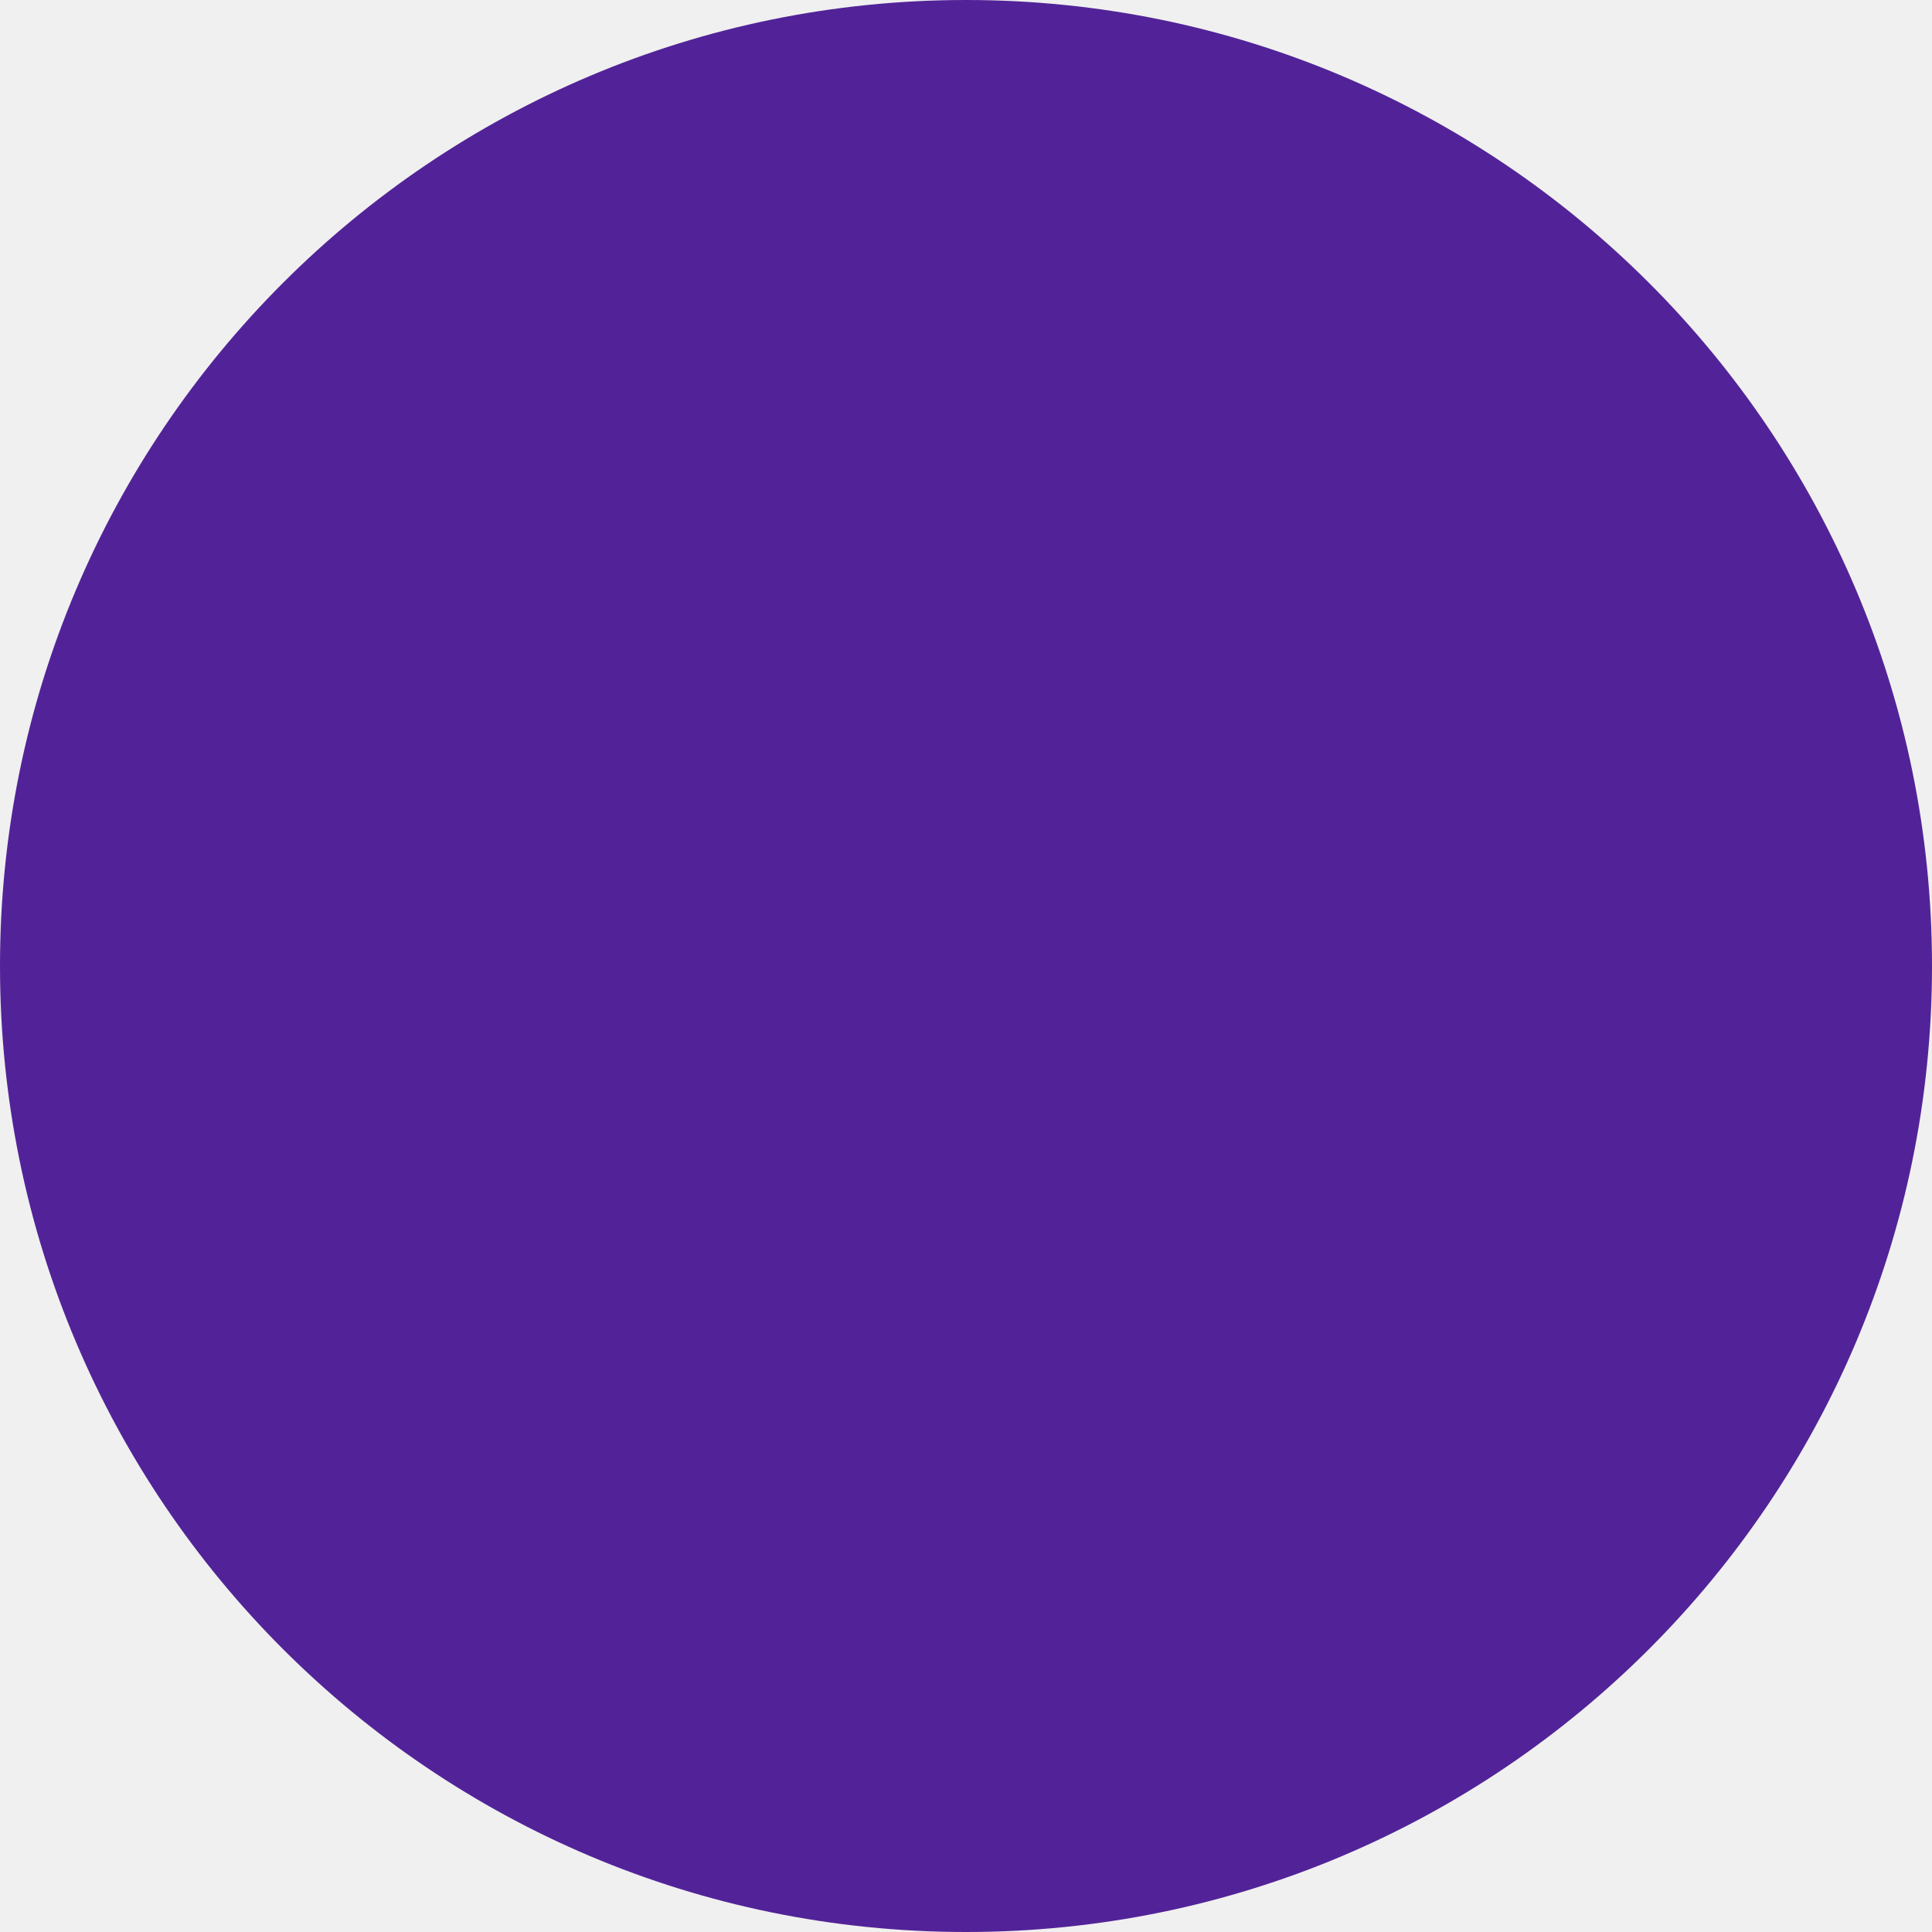
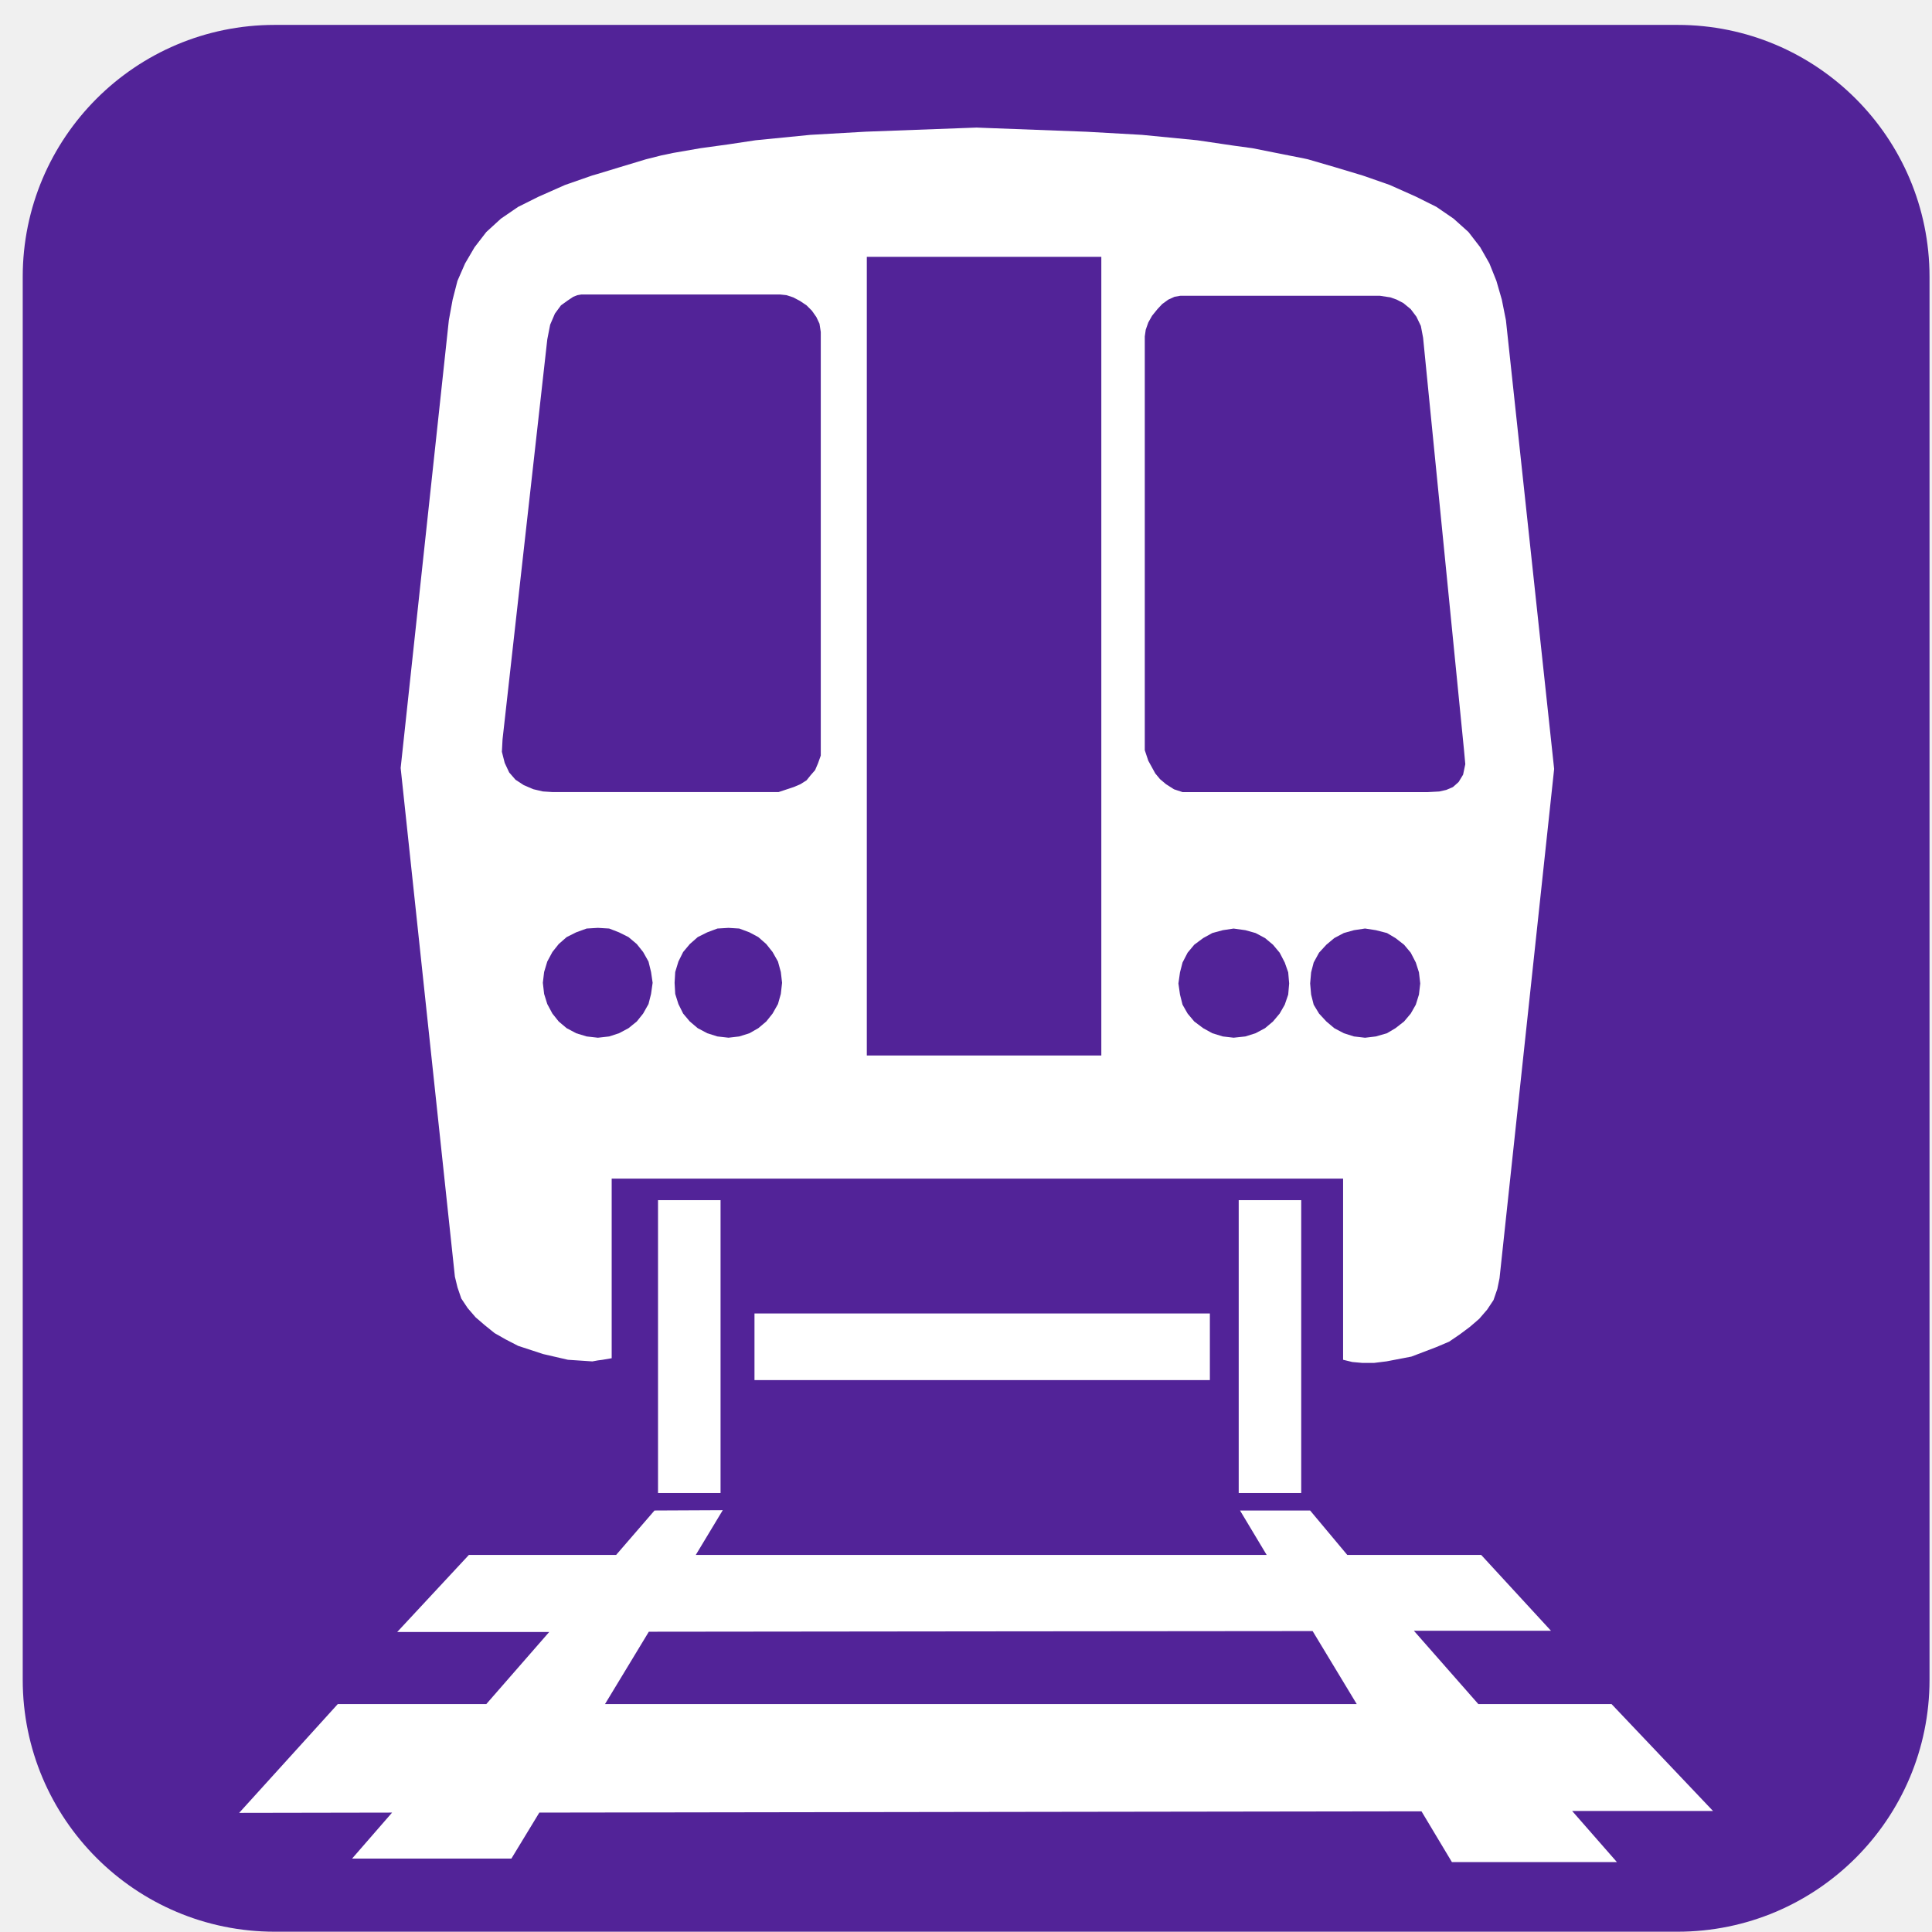
- <svg xmlns="http://www.w3.org/2000/svg" width="100" height="100" viewBox="0 0 100 100">
-   <circle cx="50" cy="50" r="50" fill="#522398" />
+ <svg xmlns="http://www.w3.org/2000/svg" width="71" height="71" viewBox="0 0 71 71" fill="none">
+   <path d="M70.909 61.729C70.909 66.842 66.763 70.989 61.648 70.989H10.096C4.982 70.989 0.835 66.843 0.835 61.729V10.176C0.835 5.062 4.981 0.915 10.096 0.915H61.648C66.763 0.915 70.909 5.061 70.909 10.176V61.729Z" fill="#522398" />
+   <path fill-rule="evenodd" clip-rule="evenodd" d="M16.813 47.312L16.953 47.721L17.186 48.071L17.478 48.41L17.815 48.7L18.177 48.992L18.585 49.224L19.04 49.459L19.961 49.761L20.871 49.971L21.768 50.031L21.966 49.995L22.141 49.972L22.479 49.914V43.313H24.297H26.77H35.889H36.158H45.336H47.96H49.358V49.971L49.696 50.053L50.071 50.087H50.175H50.491L50.957 50.029L51.866 49.855L52.787 49.504L53.254 49.306L53.65 49.036L54.022 48.758L54.361 48.465L54.653 48.127L54.885 47.778L55.026 47.37L55.107 46.974L57.114 28.258L55.342 11.768L55.191 11.011L54.992 10.322L54.735 9.68L54.396 9.084L53.965 8.526L53.417 8.034L52.787 7.602L52.042 7.23L51.072 6.797L50.175 6.483L50.071 6.448L49.067 6.146L48.064 5.854L47.96 5.831L46.023 5.446L45.335 5.352L43.994 5.154L41.965 4.956L39.924 4.841L36.157 4.699L35.888 4.688L31.82 4.839L29.778 4.956L27.772 5.154L26.769 5.305L25.744 5.446L24.74 5.62L24.297 5.713L23.738 5.854L22.77 6.146L21.965 6.391L21.767 6.448L20.763 6.798L19.784 7.232L19.039 7.604L18.409 8.035L17.872 8.526L17.44 9.086L17.091 9.682L16.811 10.323L16.634 11.011L16.495 11.768L14.724 28.223L16.717 46.916L16.813 47.312ZM47.341 36.55L47.214 36.922L47.027 37.248L46.782 37.539L46.49 37.785L46.14 37.971L45.767 38.089L45.335 38.135L44.938 38.089L44.553 37.971L44.216 37.785L43.888 37.539L43.644 37.248L43.458 36.922L43.364 36.55L43.306 36.142L43.364 35.733L43.458 35.371L43.644 35.011L43.888 34.718L44.216 34.474L44.553 34.288L44.938 34.184L45.335 34.124L45.767 34.184L46.14 34.288L46.49 34.474L46.782 34.718L47.027 35.011L47.214 35.371L47.341 35.733L47.376 36.142L47.341 36.55ZM52.146 36.55L52.03 36.922L51.844 37.248L51.599 37.539L51.284 37.785L50.97 37.971L50.562 38.089L50.176 38.135H50.154L49.757 38.089L49.385 37.971L49.034 37.785L48.743 37.539L48.474 37.248L48.277 36.922L48.183 36.55L48.147 36.142L48.183 35.733L48.277 35.371L48.474 35.011L48.743 34.718L49.034 34.474L49.385 34.288L49.757 34.184L50.154 34.124H50.176L50.562 34.184L50.97 34.288L51.284 34.474L51.599 34.718L51.844 35.011L52.03 35.371L52.146 35.733L52.193 36.142L52.146 36.55ZM42.07 12.364L42.105 12.118L42.199 11.851L42.338 11.604L42.536 11.36L42.712 11.172L42.934 11.011L43.167 10.905L43.377 10.87H45.336H47.96H50.175H50.712L51.096 10.928L51.329 11.011L51.574 11.139L51.844 11.361L52.053 11.639L52.216 11.979L52.298 12.412L53.802 27.57L53.849 28.084L53.768 28.468L53.604 28.738L53.395 28.924L53.15 29.029L52.892 29.087L52.462 29.11H50.175H47.96H45.336H43.459L43.144 29.006L42.852 28.82L42.63 28.633L42.455 28.422L42.199 27.956L42.07 27.57V12.364ZM31.855 9.438H36.158H40.473V38.788H36.158H31.855V9.438ZM23.926 36.526L23.832 36.898L23.635 37.248L23.402 37.539L23.098 37.785L22.748 37.971L22.387 38.089L21.979 38.135H21.967L21.559 38.089L21.173 37.971L20.824 37.785L20.532 37.539L20.3 37.248L20.112 36.898L19.996 36.526L19.949 36.117L19.996 35.721L20.112 35.336L20.3 34.986L20.532 34.694L20.824 34.438L21.173 34.263L21.559 34.123L21.967 34.099H21.979L22.387 34.123L22.748 34.263L23.098 34.438L23.402 34.694L23.635 34.986L23.832 35.336L23.926 35.721L23.984 36.117L23.926 36.526ZM28.695 36.526L28.59 36.898L28.392 37.248L28.16 37.539L27.868 37.785L27.542 37.971L27.168 38.089L26.772 38.135L26.365 38.089L25.991 37.971L25.641 37.785L25.35 37.539L25.105 37.248L24.931 36.898L24.814 36.526L24.791 36.117L24.814 35.721L24.931 35.336L25.105 34.986L25.35 34.694L25.641 34.438L25.991 34.263L26.365 34.123L26.772 34.099L27.168 34.123L27.542 34.263L27.868 34.438L28.16 34.694L28.392 34.986L28.59 35.336L28.695 35.721L28.741 36.117L28.695 36.526ZM18.468 27.174L20.113 12.469L20.218 11.932L20.393 11.524L20.615 11.222L20.859 11.046L21.07 10.905L21.221 10.847L21.36 10.823H21.967H24.298H26.771H28.673L28.904 10.847L29.15 10.928L29.395 11.057L29.639 11.22L29.837 11.418L30.001 11.652L30.116 11.896L30.163 12.198V27.767L30.059 28.058L29.954 28.302L29.791 28.489L29.64 28.677L29.418 28.817L29.174 28.922L28.613 29.108H26.77H24.297H21.966H20.3L19.949 29.085L19.599 29.003L19.249 28.854L18.945 28.655L18.712 28.387L18.548 28.037L18.444 27.628L18.468 27.174Z" fill="white" />
+   <path d="M44.462 48.269H27.727V50.718H44.462V48.269Z" fill="white" />
+   <path fill-rule="evenodd" clip-rule="evenodd" d="M54.327 62.623L51.959 59.929H56.997L54.432 57.142H49.511L48.146 55.51H45.57L46.549 57.142H36.042H25.57L26.561 55.498L24.053 55.51L22.643 57.142H17.232L14.596 59.976H20.182L17.872 62.623H12.414L8.789 66.622L14.409 66.612L12.939 68.302H18.793L19.82 66.612L36.041 66.588L52.239 66.565L53.357 68.431H59.421L57.776 66.553H62.953L59.223 62.623H54.327ZM36.042 62.623H22.234L23.844 59.965L36.041 59.952L48.238 59.941L49.859 62.623H36.042Z" fill="white" />
+   <path d="M26.48 44.105H24.182V54.868H26.48V44.105Z" fill="white" />
+   <path d="M47.819 44.105H45.522V54.868H47.819V44.105Z" fill="white" />
</svg>
